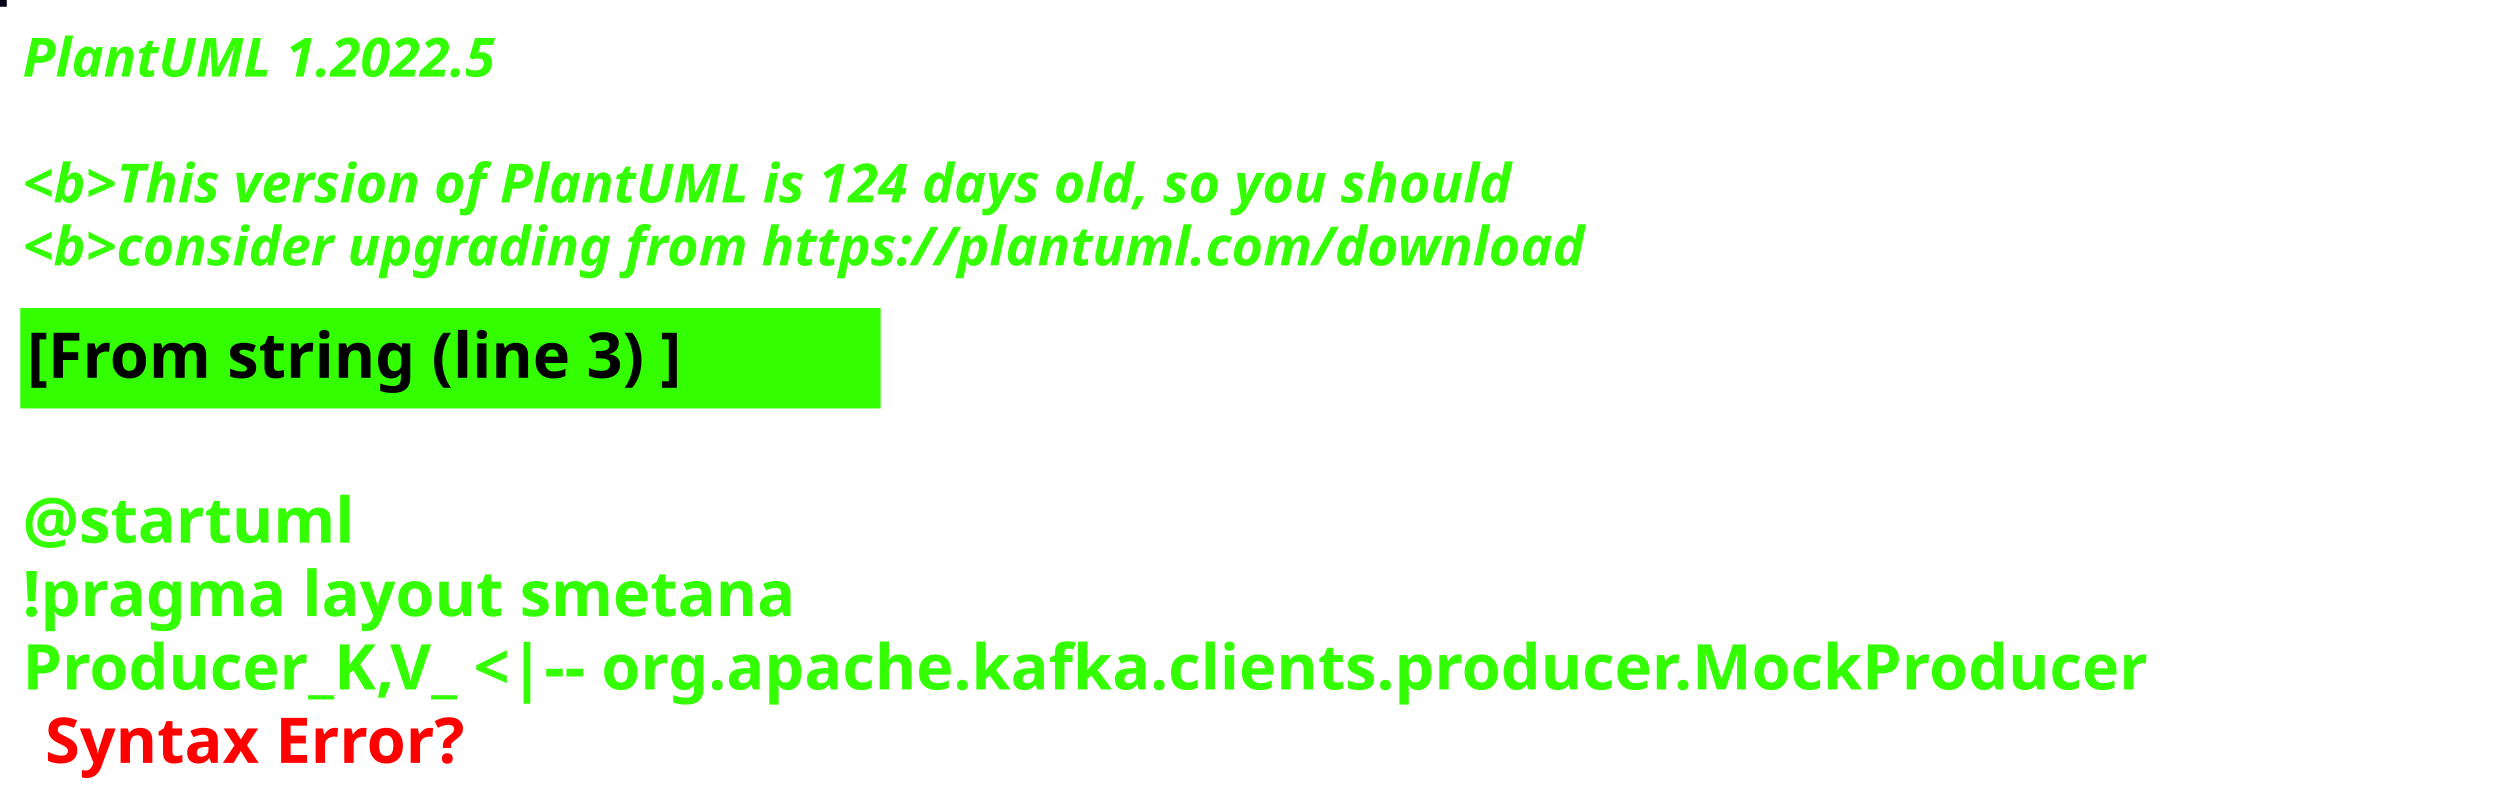
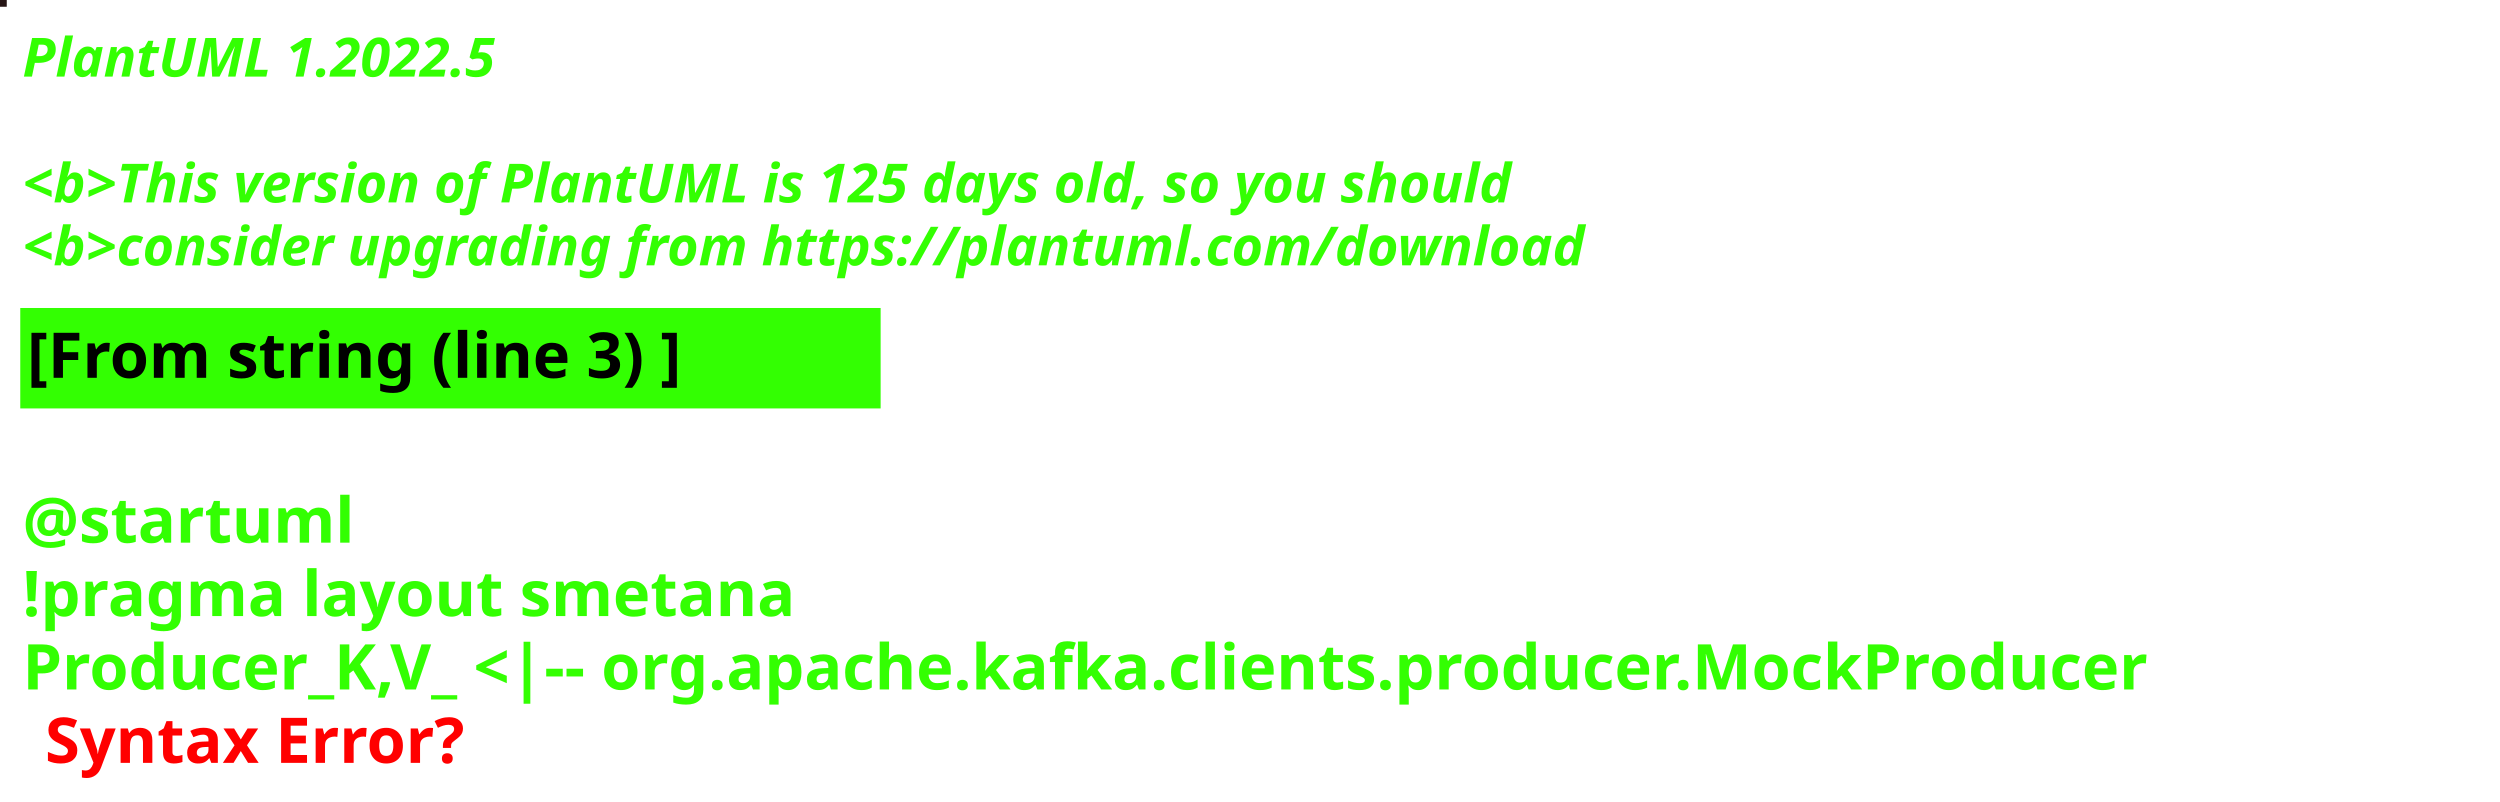
<svg xmlns="http://www.w3.org/2000/svg" contentStyleType="text/css" height="178px" preserveAspectRatio="none" style="width:555px;height:178px;background:#000000;" version="1.1" viewBox="0 0 555 178" width="555px" zoomAndPan="magnify">
  <defs />
  <g>
-     <rect fill="#030218" height="1" style="stroke:#030218;stroke-width:1.0;" width="1" x="0" y="0" />
+     <rect fill="#261515" height="1" style="stroke:#261515;stroke-width:1.0;" width="1" x="0" y="0" />
    <text fill="#33FF02" font-family="sans-serif" font-size="12" font-style="italic" font-weight="bold" lengthAdjust="spacing" textLength="127" x="5" y="17">PlantUML 1.2022.5</text>
    <text fill="#33FF02" font-family="sans-serif" font-size="12" font-style="italic" font-weight="bold" lengthAdjust="spacing" textLength="4" x="5" y="30.969"> </text>
-     <text fill="#33FF02" font-family="sans-serif" font-size="12" font-style="italic" font-weight="bold" lengthAdjust="spacing" textLength="399" x="5" y="44.938">&lt;b&gt;This version of PlantUML is 124 days old, so you should</text>
+     <text fill="#33FF02" font-family="sans-serif" font-size="12" font-style="italic" font-weight="bold" lengthAdjust="spacing" textLength="399" x="5" y="44.938">&lt;b&gt;This version of PlantUML is 125 days old, so you should</text>
    <text fill="#33FF02" font-family="sans-serif" font-size="12" font-style="italic" font-weight="bold" lengthAdjust="spacing" textLength="408" x="5" y="58.906">&lt;b&gt;consider upgrading from https://plantuml.com/download</text>
    <rect fill="#33FF02" height="21.297" style="stroke:#33FF02;stroke-width:1.0;" width="190" x="5" y="68.875" />
    <text fill="#000000" font-family="sans-serif" font-size="14" font-weight="bold" lengthAdjust="spacing" textLength="168" x="6" y="83.875">[From string (line 3) ]</text>
    <text fill="#33FF02" font-family="sans-serif" font-size="14" font-weight="bold" lengthAdjust="spacing" textLength="5" x="5" y="104.172"> </text>
    <text fill="#33FF02" font-family="sans-serif" font-size="14" font-weight="bold" lengthAdjust="spacing" textLength="79" x="5" y="120.469">@startuml</text>
    <text fill="#33FF02" font-family="sans-serif" font-size="14" font-weight="bold" lengthAdjust="spacing" textLength="190" x="5" y="136.766">!pragma layout smetana</text>
    <text fill="#33FF02" font-family="sans-serif" font-size="14" font-weight="bold" lengthAdjust="spacing" text-decoration="wavy underline" textLength="543" x="5" y="153.062">Producer_K,V_ &lt;|-- org.apache.kafka.clients.producer.MockProducer</text>
    <text fill="#FF0000" font-family="sans-serif" font-size="14" font-weight="bold" lengthAdjust="spacing" textLength="106" x="10" y="169.359">Syntax Error?</text>
  </g>
</svg>
